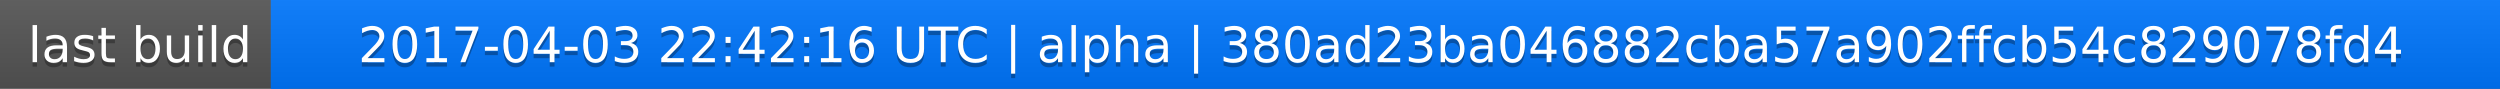
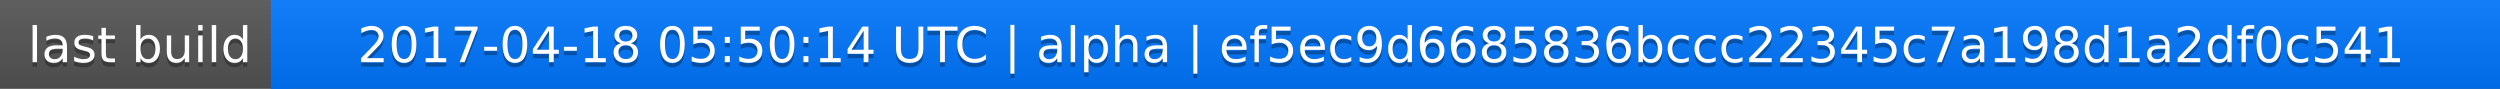
<svg xmlns="http://www.w3.org/2000/svg" width="563" height="20">
  <linearGradient id="a" x2="0" y2="100%">
    <stop offset="0" stop-color="#bbb" stop-opacity=".1" />
    <stop offset="1" stop-opacity=".1" />
  </linearGradient>
  <rect rx="0" width="563" height="20" fill="#555" />
  <rect rx="0" x="61" width="502" height="20" fill="#07f" />
  <path fill="#07f" d="M61 0h4v20h-4z" />
  <rect rx="0" width="563" height="20" fill="url(#a)" />
  <g fill="#fff" text-anchor="middle" font-family="DejaVu Sans,Verdana,Geneva,sans-serif" font-size="11">
    <text x="31.5" y="15" fill="#010101" fill-opacity=".3">last build</text>
    <text x="31.5" y="14">last build</text>
-     <text x="311" y="15" fill="#010101" fill-opacity=".3">2017-04-03 22:42:16 UTC | alpha | 380ad23ba046882cba57a902ffcb54c829078fd4</text>
-     <text x="311" y="14">2017-04-03 22:42:16 UTC | alpha | 380ad23ba046882cba57a902ffcb54c829078fd4</text>
+     <text x="311" y="15" fill="#010101" fill-opacity=".3">2017-04-18 05:50:14 UTC | alpha | ef5ec9d6685836bccc22345c7a198d1a2df0c541</text>
+     <text x="311" y="14">2017-04-18 05:50:14 UTC | alpha | ef5ec9d6685836bccc22345c7a198d1a2df0c541</text>
  </g>
</svg>
